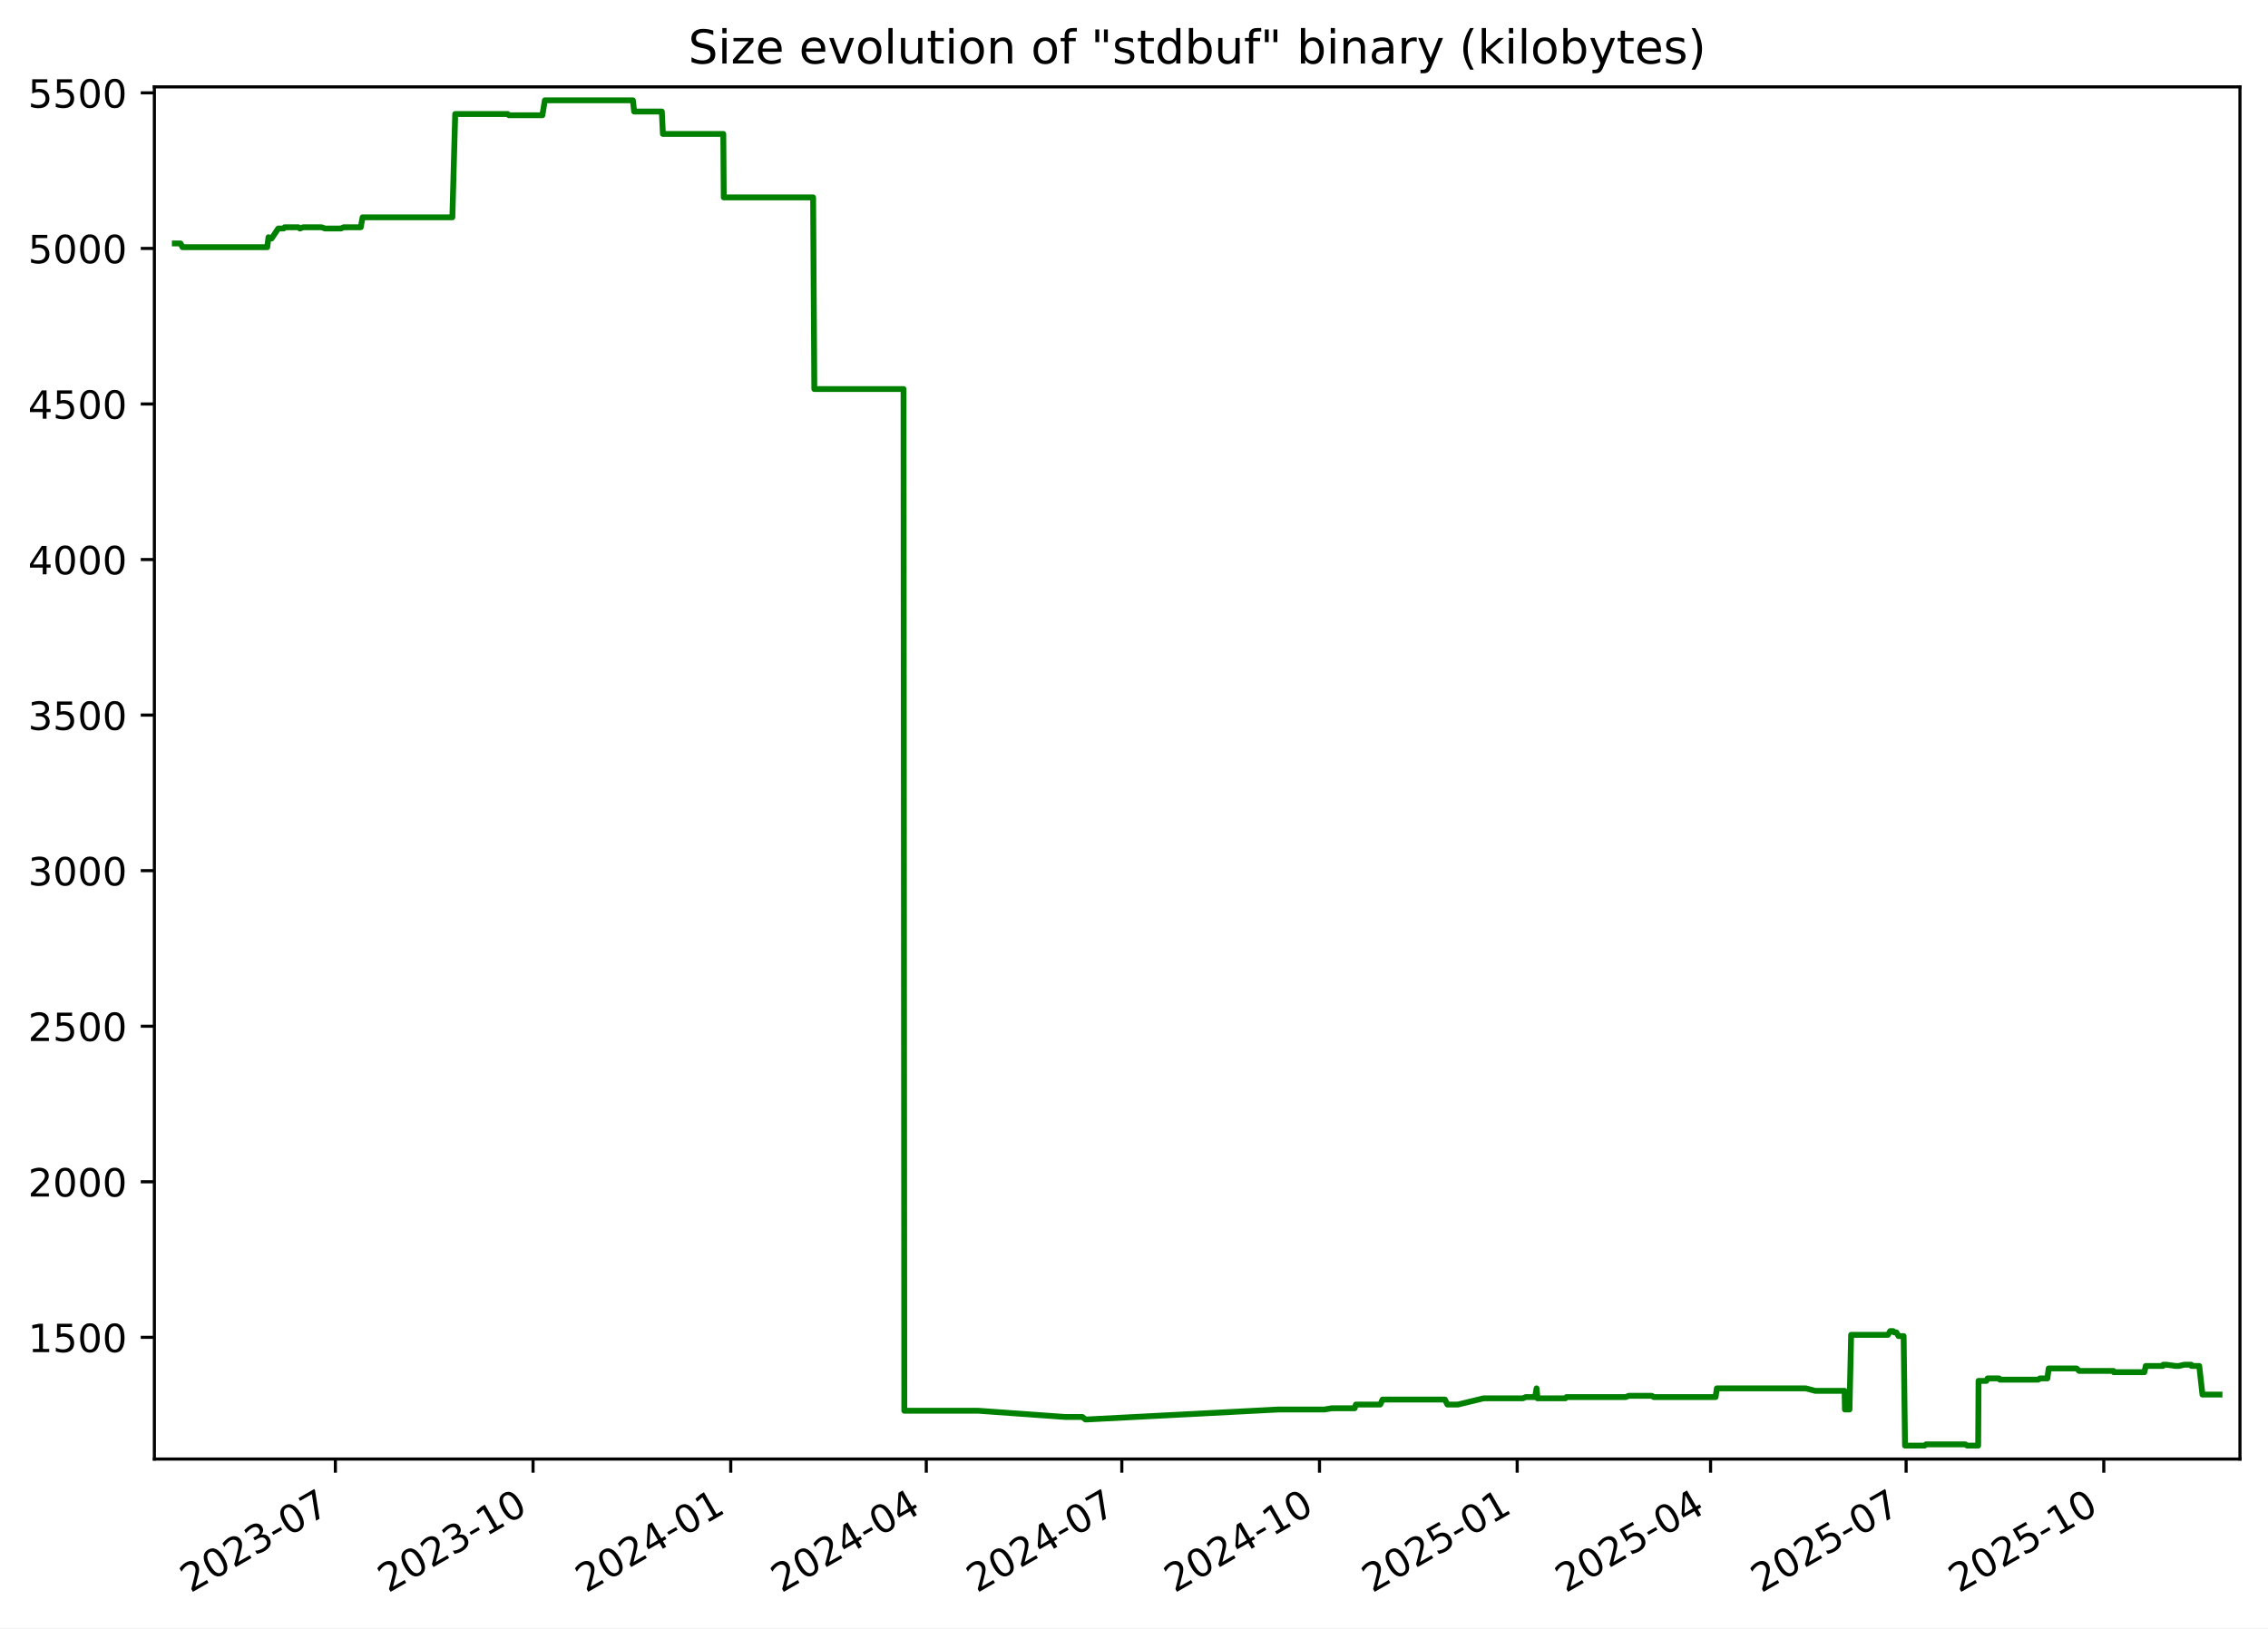
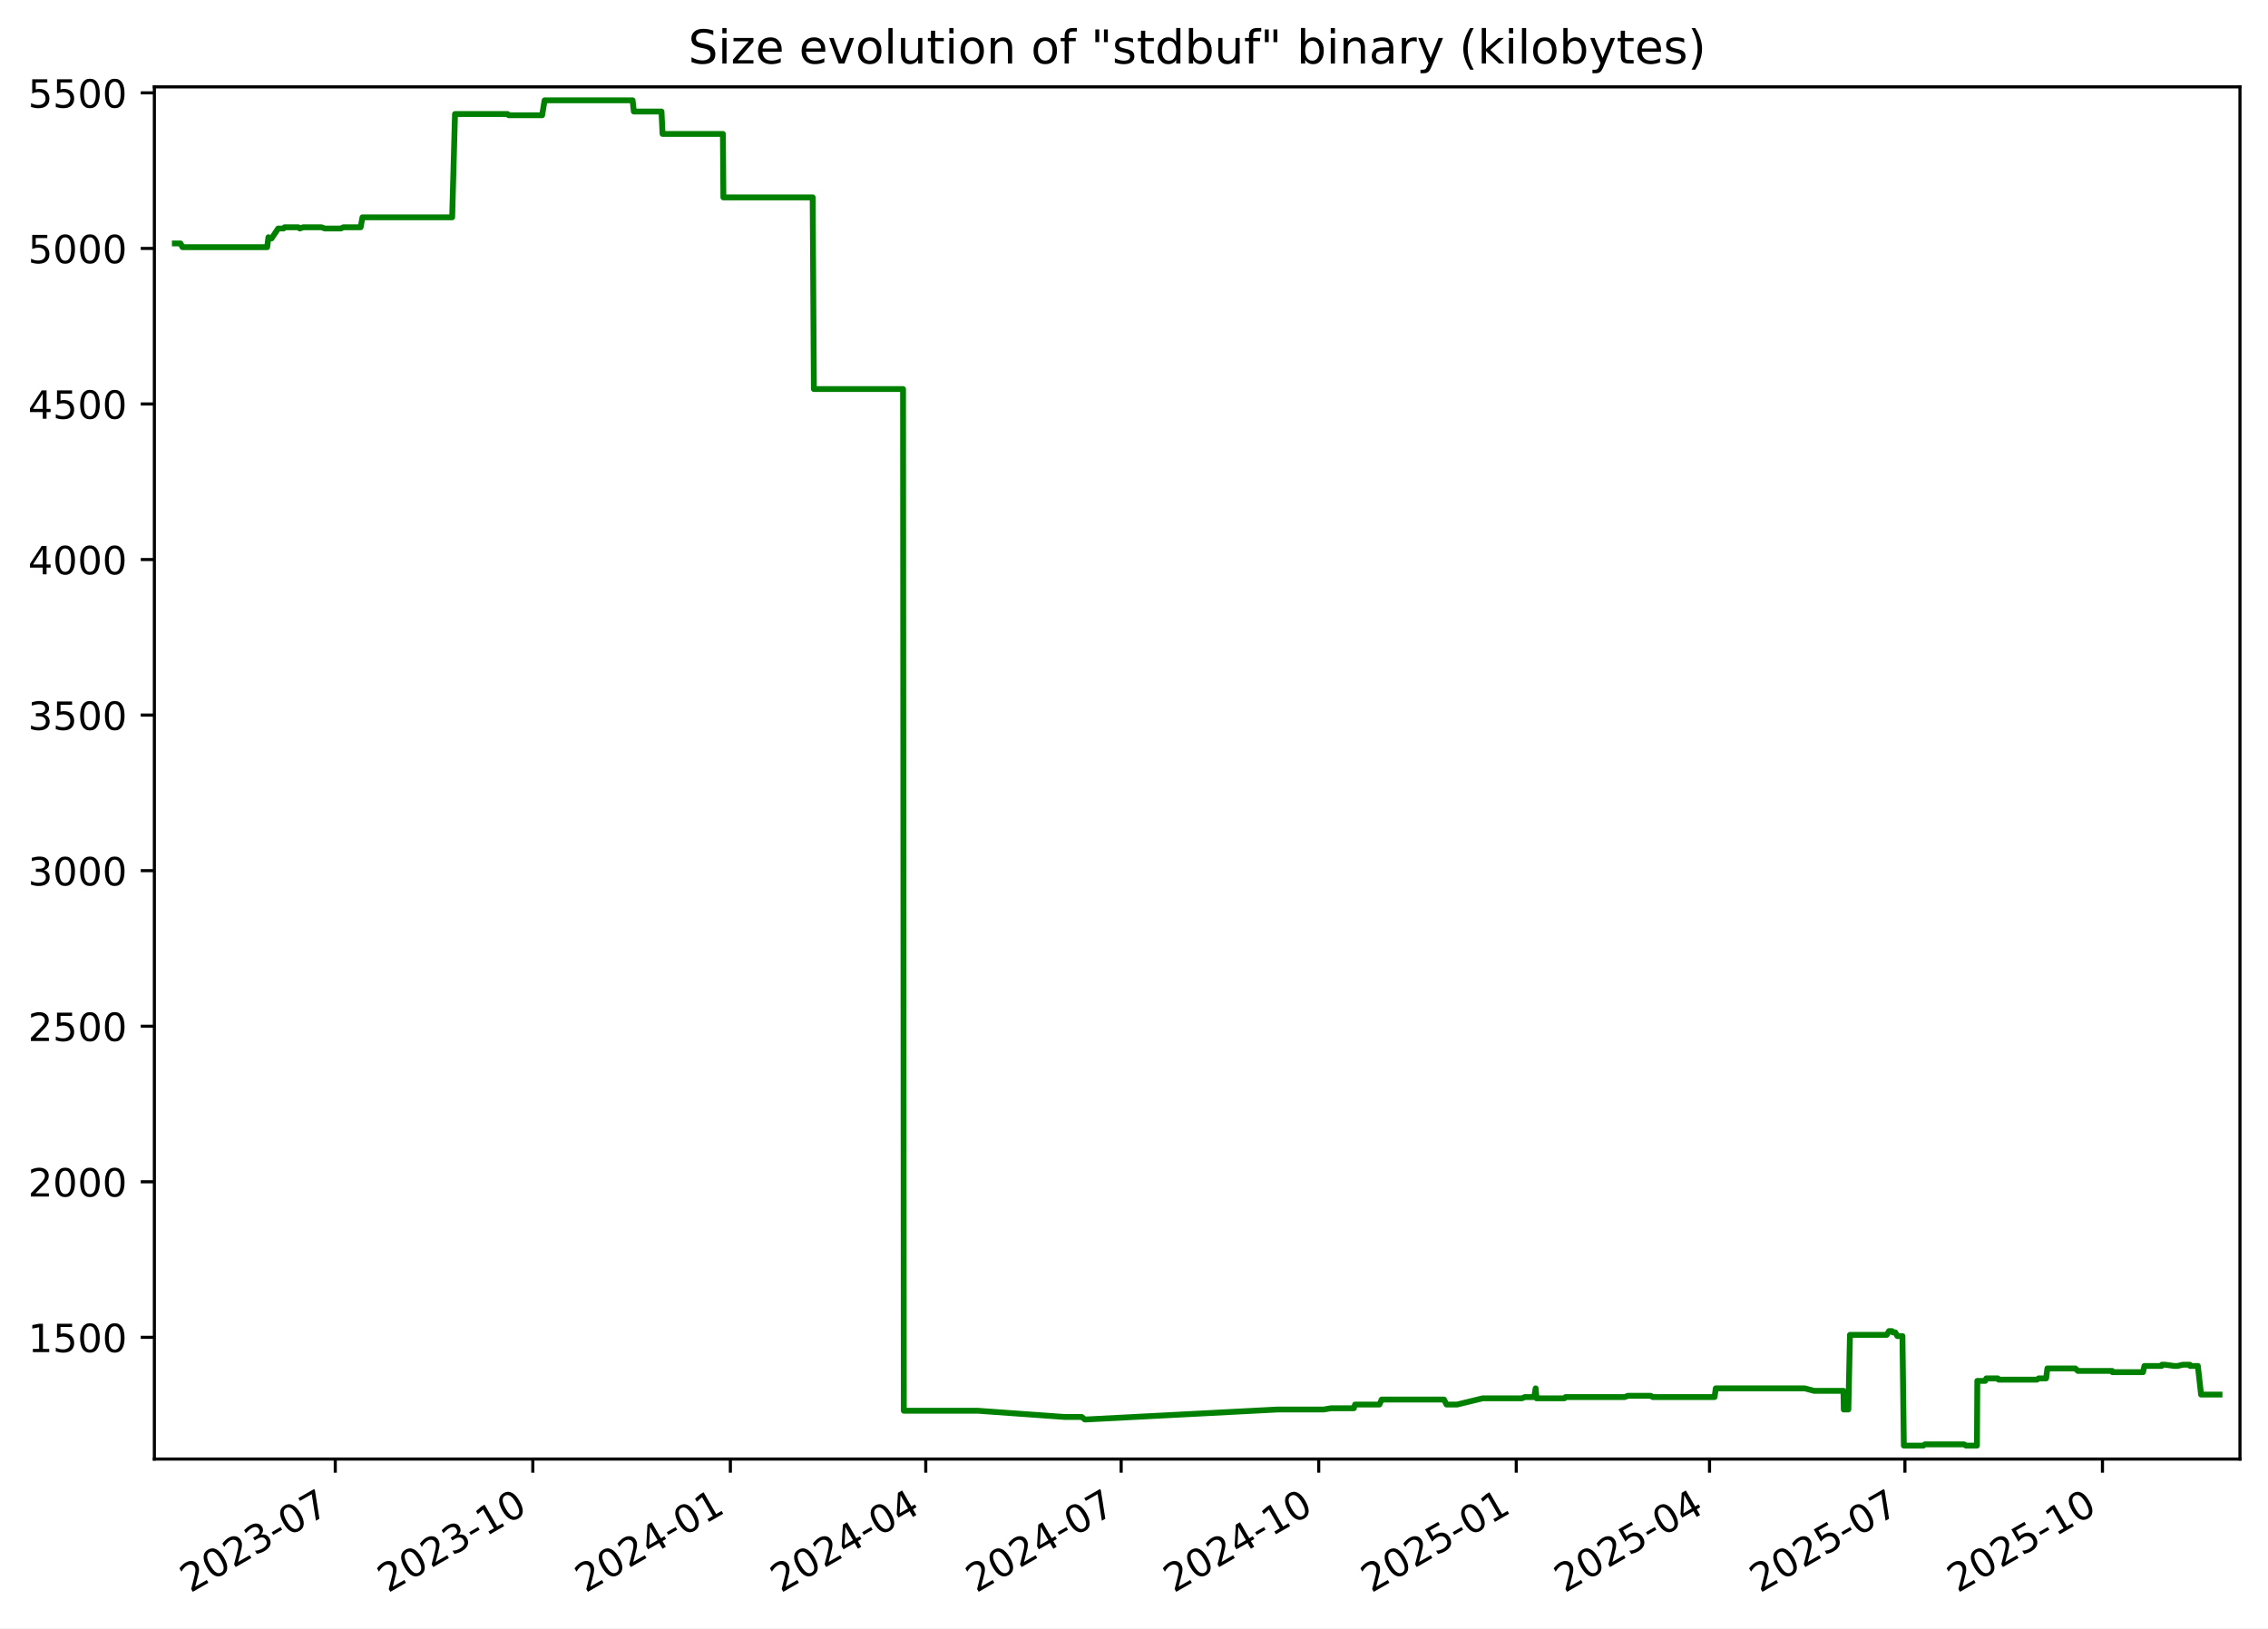
<svg xmlns="http://www.w3.org/2000/svg" xmlns:xlink="http://www.w3.org/1999/xlink" width="582.53pt" height="418.303pt" viewBox="0 0 582.53 418.303" version="1.1">
  <defs>
    <style type="text/css">*{stroke-linejoin: round; stroke-linecap: butt}</style>
  </defs>
  <g id="figure_1">
    <g id="patch_1">
      <path d="M -0 418.303  L 582.53 418.303  L 582.53 0  L -0 0  z " style="fill: #ffffff" />
    </g>
    <g id="axes_1">
      <g id="patch_2">
        <path d="M 39.65 374.83  L 575.33 374.83  L 575.33 22.318  L 39.65 22.318  z " style="fill: #ffffff" />
      </g>
      <g id="matplotlib.axis_1">
        <g id="xtick_1">
          <g id="line2d_1">
            <defs>
-               <path id="mb39259f370" d="M 0 0  L 0 3.5  " style="stroke: #000000; stroke-width: 0.8" />
+               <path id="m69793a3357" d="M 0 0  L 0 3.5  " style="stroke: #000000; stroke-width: 0.8" />
            </defs>
            <g>
-               <use xlink:href="#mb39259f370" x="86.14" y="374.83" style="stroke: #000000; stroke-width: 0.8" />
+               <use xlink:href="#m69793a3357" x="86.112" y="374.83" style="stroke: #000000; stroke-width: 0.8" />
            </g>
          </g>
          <g id="text_1">
-             <g transform="translate(48.91525 409.302) rotate(-30) scale(0.1 -0.1)">
+             <g transform="translate(48.88695 409.302) rotate(-30) scale(0.1 -0.1)">
              <defs>
                <path id="DejaVuSans-32" d="M 1228 531  L 3431 531  L 3431 0  L 469 0  L 469 531  Q 828 903 1448 1529  Q 2069 2156 2228 2338  Q 2531 2678 2651 2914  Q 2772 3150 2772 3378  Q 2772 3750 2511 3984  Q 2250 4219 1831 4219  Q 1534 4219 1204 4116  Q 875 4013 500 3803  L 500 4441  Q 881 4594 1212 4672  Q 1544 4750 1819 4750  Q 2544 4750 2975 4387  Q 3406 4025 3406 3419  Q 3406 3131 3298 2873  Q 3191 2616 2906 2266  Q 2828 2175 2409 1742  Q 1991 1309 1228 531  z " transform="scale(0.015625)" />
                <path id="DejaVuSans-30" d="M 2034 4250  Q 1547 4250 1301 3770  Q 1056 3291 1056 2328  Q 1056 1369 1301 889  Q 1547 409 2034 409  Q 2525 409 2770 889  Q 3016 1369 3016 2328  Q 3016 3291 2770 3770  Q 2525 4250 2034 4250  z M 2034 4750  Q 2819 4750 3233 4129  Q 3647 3509 3647 2328  Q 3647 1150 3233 529  Q 2819 -91 2034 -91  Q 1250 -91 836 529  Q 422 1150 422 2328  Q 422 3509 836 4129  Q 1250 4750 2034 4750  z " transform="scale(0.015625)" />
                <path id="DejaVuSans-33" d="M 2597 2516  Q 3050 2419 3304 2112  Q 3559 1806 3559 1356  Q 3559 666 3084 287  Q 2609 -91 1734 -91  Q 1441 -91 1130 -33  Q 819 25 488 141  L 488 750  Q 750 597 1062 519  Q 1375 441 1716 441  Q 2309 441 2620 675  Q 2931 909 2931 1356  Q 2931 1769 2642 2001  Q 2353 2234 1838 2234  L 1294 2234  L 1294 2753  L 1863 2753  Q 2328 2753 2575 2939  Q 2822 3125 2822 3475  Q 2822 3834 2567 4026  Q 2313 4219 1838 4219  Q 1578 4219 1281 4162  Q 984 4106 628 3988  L 628 4550  Q 988 4650 1302 4700  Q 1616 4750 1894 4750  Q 2613 4750 3031 4423  Q 3450 4097 3450 3541  Q 3450 3153 3228 2886  Q 3006 2619 2597 2516  z " transform="scale(0.015625)" />
                <path id="DejaVuSans-2d" d="M 313 2009  L 1997 2009  L 1997 1497  L 313 1497  L 313 2009  z " transform="scale(0.015625)" />
                <path id="DejaVuSans-37" d="M 525 4666  L 3525 4666  L 3525 4397  L 1831 0  L 1172 0  L 2766 4134  L 525 4134  L 525 4666  z " transform="scale(0.015625)" />
              </defs>
              <use xlink:href="#DejaVuSans-32" />
              <use xlink:href="#DejaVuSans-30" x="63.623" />
              <use xlink:href="#DejaVuSans-32" x="127.246" />
              <use xlink:href="#DejaVuSans-33" x="190.869" />
              <use xlink:href="#DejaVuSans-2d" x="254.492" />
              <use xlink:href="#DejaVuSans-30" x="290.576" />
              <use xlink:href="#DejaVuSans-37" x="354.199" />
            </g>
          </g>
        </g>
        <g id="xtick_2">
          <g id="line2d_2">
            <g>
-               <use xlink:href="#mb39259f370" x="136.915" y="374.83" style="stroke: #000000; stroke-width: 0.8" />
+               <use xlink:href="#m69793a3357" x="136.852" y="374.83" style="stroke: #000000; stroke-width: 0.8" />
            </g>
          </g>
          <g id="text_2">
-             <g transform="translate(99.69007 409.302) rotate(-30) scale(0.1 -0.1)">
+             <g transform="translate(99.62692 409.302) rotate(-30) scale(0.1 -0.1)">
              <defs>
                <path id="DejaVuSans-31" d="M 794 531  L 1825 531  L 1825 4091  L 703 3866  L 703 4441  L 1819 4666  L 2450 4666  L 2450 531  L 3481 531  L 3481 0  L 794 0  L 794 531  z " transform="scale(0.015625)" />
              </defs>
              <use xlink:href="#DejaVuSans-32" />
              <use xlink:href="#DejaVuSans-30" x="63.623" />
              <use xlink:href="#DejaVuSans-32" x="127.246" />
              <use xlink:href="#DejaVuSans-33" x="190.869" />
              <use xlink:href="#DejaVuSans-2d" x="254.492" />
              <use xlink:href="#DejaVuSans-31" x="290.576" />
              <use xlink:href="#DejaVuSans-30" x="354.199" />
            </g>
          </g>
        </g>
        <g id="xtick_3">
          <g id="line2d_3">
            <g>
-               <use xlink:href="#mb39259f370" x="187.69" y="374.83" style="stroke: #000000; stroke-width: 0.8" />
+               <use xlink:href="#m69793a3357" x="187.592" y="374.83" style="stroke: #000000; stroke-width: 0.8" />
            </g>
          </g>
          <g id="text_3">
-             <g transform="translate(150.4649 409.302) rotate(-30) scale(0.1 -0.1)">
+             <g transform="translate(150.3669 409.302) rotate(-30) scale(0.1 -0.1)">
              <defs>
                <path id="DejaVuSans-34" d="M 2419 4116  L 825 1625  L 2419 1625  L 2419 4116  z M 2253 4666  L 3047 4666  L 3047 1625  L 3713 1625  L 3713 1100  L 3047 1100  L 3047 0  L 2419 0  L 2419 1100  L 313 1100  L 313 1709  L 2253 4666  z " transform="scale(0.015625)" />
              </defs>
              <use xlink:href="#DejaVuSans-32" />
              <use xlink:href="#DejaVuSans-30" x="63.623" />
              <use xlink:href="#DejaVuSans-32" x="127.246" />
              <use xlink:href="#DejaVuSans-34" x="190.869" />
              <use xlink:href="#DejaVuSans-2d" x="254.492" />
              <use xlink:href="#DejaVuSans-30" x="290.576" />
              <use xlink:href="#DejaVuSans-31" x="354.199" />
            </g>
          </g>
        </g>
        <g id="xtick_4">
          <g id="line2d_4">
            <g>
-               <use xlink:href="#mb39259f370" x="237.913" y="374.83" style="stroke: #000000; stroke-width: 0.8" />
+               <use xlink:href="#m69793a3357" x="237.78" y="374.83" style="stroke: #000000; stroke-width: 0.8" />
            </g>
          </g>
          <g id="text_4">
-             <g transform="translate(200.6878 409.302) rotate(-30) scale(0.1 -0.1)">
+             <g transform="translate(200.5553 409.302) rotate(-30) scale(0.1 -0.1)">
              <use xlink:href="#DejaVuSans-32" />
              <use xlink:href="#DejaVuSans-30" x="63.623" />
              <use xlink:href="#DejaVuSans-32" x="127.246" />
              <use xlink:href="#DejaVuSans-34" x="190.869" />
              <use xlink:href="#DejaVuSans-2d" x="254.492" />
              <use xlink:href="#DejaVuSans-30" x="290.576" />
              <use xlink:href="#DejaVuSans-34" x="354.199" />
            </g>
          </g>
        </g>
        <g id="xtick_5">
          <g id="line2d_5">
            <g>
-               <use xlink:href="#mb39259f370" x="288.136" y="374.83" style="stroke: #000000; stroke-width: 0.8" />
+               <use xlink:href="#m69793a3357" x="287.969" y="374.83" style="stroke: #000000; stroke-width: 0.8" />
            </g>
          </g>
          <g id="text_5">
-             <g transform="translate(250.9107 409.302) rotate(-30) scale(0.1 -0.1)">
+             <g transform="translate(250.7438 409.302) rotate(-30) scale(0.1 -0.1)">
              <use xlink:href="#DejaVuSans-32" />
              <use xlink:href="#DejaVuSans-30" x="63.623" />
              <use xlink:href="#DejaVuSans-32" x="127.246" />
              <use xlink:href="#DejaVuSans-34" x="190.869" />
              <use xlink:href="#DejaVuSans-2d" x="254.492" />
              <use xlink:href="#DejaVuSans-30" x="290.576" />
              <use xlink:href="#DejaVuSans-37" x="354.199" />
            </g>
          </g>
        </g>
        <g id="xtick_6">
          <g id="line2d_6">
            <g>
-               <use xlink:href="#mb39259f370" x="338.91" y="374.83" style="stroke: #000000; stroke-width: 0.8" />
+               <use xlink:href="#m69793a3357" x="338.709" y="374.83" style="stroke: #000000; stroke-width: 0.8" />
            </g>
          </g>
          <g id="text_6">
-             <g transform="translate(301.6856 409.302) rotate(-30) scale(0.1 -0.1)">
+             <g transform="translate(301.4838 409.302) rotate(-30) scale(0.1 -0.1)">
              <use xlink:href="#DejaVuSans-32" />
              <use xlink:href="#DejaVuSans-30" x="63.623" />
              <use xlink:href="#DejaVuSans-32" x="127.246" />
              <use xlink:href="#DejaVuSans-34" x="190.869" />
              <use xlink:href="#DejaVuSans-2d" x="254.492" />
              <use xlink:href="#DejaVuSans-31" x="290.576" />
              <use xlink:href="#DejaVuSans-30" x="354.199" />
            </g>
          </g>
        </g>
        <g id="xtick_7">
          <g id="line2d_7">
            <g>
-               <use xlink:href="#mb39259f370" x="389.685" y="374.83" style="stroke: #000000; stroke-width: 0.8" />
+               <use xlink:href="#m69793a3357" x="389.449" y="374.83" style="stroke: #000000; stroke-width: 0.8" />
            </g>
          </g>
          <g id="text_7">
-             <g transform="translate(352.4604 409.302) rotate(-30) scale(0.1 -0.1)">
+             <g transform="translate(352.2237 409.302) rotate(-30) scale(0.1 -0.1)">
              <defs>
                <path id="DejaVuSans-35" d="M 691 4666  L 3169 4666  L 3169 4134  L 1269 4134  L 1269 2991  Q 1406 3038 1543 3061  Q 1681 3084 1819 3084  Q 2600 3084 3056 2656  Q 3513 2228 3513 1497  Q 3513 744 3044 326  Q 2575 -91 1722 -91  Q 1428 -91 1123 -41  Q 819 9 494 109  L 494 744  Q 775 591 1075 516  Q 1375 441 1709 441  Q 2250 441 2565 725  Q 2881 1009 2881 1497  Q 2881 1984 2565 2268  Q 2250 2553 1709 2553  Q 1456 2553 1204 2497  Q 953 2441 691 2322  L 691 4666  z " transform="scale(0.015625)" />
              </defs>
              <use xlink:href="#DejaVuSans-32" />
              <use xlink:href="#DejaVuSans-30" x="63.623" />
              <use xlink:href="#DejaVuSans-32" x="127.246" />
              <use xlink:href="#DejaVuSans-35" x="190.869" />
              <use xlink:href="#DejaVuSans-2d" x="254.492" />
              <use xlink:href="#DejaVuSans-30" x="290.576" />
              <use xlink:href="#DejaVuSans-31" x="354.199" />
            </g>
          </g>
        </g>
        <g id="xtick_8">
          <g id="line2d_8">
            <g>
-               <use xlink:href="#mb39259f370" x="439.356" y="374.83" style="stroke: #000000; stroke-width: 0.8" />
+               <use xlink:href="#m69793a3357" x="439.086" y="374.83" style="stroke: #000000; stroke-width: 0.8" />
            </g>
          </g>
          <g id="text_8">
-             <g transform="translate(402.1314 409.302) rotate(-30) scale(0.1 -0.1)">
+             <g transform="translate(401.8607 409.302) rotate(-30) scale(0.1 -0.1)">
              <use xlink:href="#DejaVuSans-32" />
              <use xlink:href="#DejaVuSans-30" x="63.623" />
              <use xlink:href="#DejaVuSans-32" x="127.246" />
              <use xlink:href="#DejaVuSans-35" x="190.869" />
              <use xlink:href="#DejaVuSans-2d" x="254.492" />
              <use xlink:href="#DejaVuSans-30" x="290.576" />
              <use xlink:href="#DejaVuSans-34" x="354.199" />
            </g>
          </g>
        </g>
        <g id="xtick_9">
          <g id="line2d_9">
            <g>
-               <use xlink:href="#mb39259f370" x="489.579" y="374.83" style="stroke: #000000; stroke-width: 0.8" />
+               <use xlink:href="#m69793a3357" x="489.274" y="374.83" style="stroke: #000000; stroke-width: 0.8" />
            </g>
          </g>
          <g id="text_9">
-             <g transform="translate(452.3543 409.302) rotate(-30) scale(0.1 -0.1)">
+             <g transform="translate(452.0491 409.302) rotate(-30) scale(0.1 -0.1)">
              <use xlink:href="#DejaVuSans-32" />
              <use xlink:href="#DejaVuSans-30" x="63.623" />
              <use xlink:href="#DejaVuSans-32" x="127.246" />
              <use xlink:href="#DejaVuSans-35" x="190.869" />
              <use xlink:href="#DejaVuSans-2d" x="254.492" />
              <use xlink:href="#DejaVuSans-30" x="290.576" />
              <use xlink:href="#DejaVuSans-37" x="354.199" />
            </g>
          </g>
        </g>
        <g id="xtick_10">
          <g id="line2d_10">
            <g>
-               <use xlink:href="#mb39259f370" x="540.354" y="374.83" style="stroke: #000000; stroke-width: 0.8" />
+               <use xlink:href="#m69793a3357" x="540.014" y="374.83" style="stroke: #000000; stroke-width: 0.8" />
            </g>
          </g>
          <g id="text_10">
-             <g transform="translate(503.1292 409.302) rotate(-30) scale(0.1 -0.1)">
+             <g transform="translate(502.7891 409.302) rotate(-30) scale(0.1 -0.1)">
              <use xlink:href="#DejaVuSans-32" />
              <use xlink:href="#DejaVuSans-30" x="63.623" />
              <use xlink:href="#DejaVuSans-32" x="127.246" />
              <use xlink:href="#DejaVuSans-35" x="190.869" />
              <use xlink:href="#DejaVuSans-2d" x="254.492" />
              <use xlink:href="#DejaVuSans-31" x="290.576" />
              <use xlink:href="#DejaVuSans-30" x="354.199" />
            </g>
          </g>
        </g>
      </g>
      <g id="matplotlib.axis_2">
        <g id="ytick_1">
          <g id="line2d_11">
            <defs>
-               <path id="m9c06042bae" d="M 0 0  L -3.5 0  " style="stroke: #000000; stroke-width: 0.8" />
+               <path id="m6bb65b3577" d="M 0 0  L -3.5 0  " style="stroke: #000000; stroke-width: 0.8" />
            </defs>
            <g>
-               <use xlink:href="#m9c06042bae" x="39.65" y="343.56" style="stroke: #000000; stroke-width: 0.8" />
+               <use xlink:href="#m6bb65b3577" x="39.65" y="343.56" style="stroke: #000000; stroke-width: 0.8" />
            </g>
          </g>
          <g id="text_11">
            <g transform="translate(7.2 347.3591) scale(0.1 -0.1)">
              <use xlink:href="#DejaVuSans-31" />
              <use xlink:href="#DejaVuSans-35" x="63.623" />
              <use xlink:href="#DejaVuSans-30" x="127.246" />
              <use xlink:href="#DejaVuSans-30" x="190.869" />
            </g>
          </g>
        </g>
        <g id="ytick_2">
          <g id="line2d_12">
            <g>
-               <use xlink:href="#m9c06042bae" x="39.65" y="303.597" style="stroke: #000000; stroke-width: 0.8" />
+               <use xlink:href="#m6bb65b3577" x="39.65" y="303.597" style="stroke: #000000; stroke-width: 0.8" />
            </g>
          </g>
          <g id="text_12">
            <g transform="translate(7.2 307.3961) scale(0.1 -0.1)">
              <use xlink:href="#DejaVuSans-32" />
              <use xlink:href="#DejaVuSans-30" x="63.623" />
              <use xlink:href="#DejaVuSans-30" x="127.246" />
              <use xlink:href="#DejaVuSans-30" x="190.869" />
            </g>
          </g>
        </g>
        <g id="ytick_3">
          <g id="line2d_13">
            <g>
-               <use xlink:href="#m9c06042bae" x="39.65" y="263.634" style="stroke: #000000; stroke-width: 0.8" />
+               <use xlink:href="#m6bb65b3577" x="39.65" y="263.634" style="stroke: #000000; stroke-width: 0.8" />
            </g>
          </g>
          <g id="text_13">
            <g transform="translate(7.2 267.4331) scale(0.1 -0.1)">
              <use xlink:href="#DejaVuSans-32" />
              <use xlink:href="#DejaVuSans-35" x="63.623" />
              <use xlink:href="#DejaVuSans-30" x="127.246" />
              <use xlink:href="#DejaVuSans-30" x="190.869" />
            </g>
          </g>
        </g>
        <g id="ytick_4">
          <g id="line2d_14">
            <g>
-               <use xlink:href="#m9c06042bae" x="39.65" y="223.671" style="stroke: #000000; stroke-width: 0.8" />
+               <use xlink:href="#m6bb65b3577" x="39.65" y="223.671" style="stroke: #000000; stroke-width: 0.8" />
            </g>
          </g>
          <g id="text_14">
            <g transform="translate(7.2 227.4701) scale(0.1 -0.1)">
              <use xlink:href="#DejaVuSans-33" />
              <use xlink:href="#DejaVuSans-30" x="63.623" />
              <use xlink:href="#DejaVuSans-30" x="127.246" />
              <use xlink:href="#DejaVuSans-30" x="190.869" />
            </g>
          </g>
        </g>
        <g id="ytick_5">
          <g id="line2d_15">
            <g>
-               <use xlink:href="#m9c06042bae" x="39.65" y="183.708" style="stroke: #000000; stroke-width: 0.8" />
+               <use xlink:href="#m6bb65b3577" x="39.65" y="183.708" style="stroke: #000000; stroke-width: 0.8" />
            </g>
          </g>
          <g id="text_15">
            <g transform="translate(7.2 187.5071) scale(0.1 -0.1)">
              <use xlink:href="#DejaVuSans-33" />
              <use xlink:href="#DejaVuSans-35" x="63.623" />
              <use xlink:href="#DejaVuSans-30" x="127.246" />
              <use xlink:href="#DejaVuSans-30" x="190.869" />
            </g>
          </g>
        </g>
        <g id="ytick_6">
          <g id="line2d_16">
            <g>
-               <use xlink:href="#m9c06042bae" x="39.65" y="143.745" style="stroke: #000000; stroke-width: 0.8" />
+               <use xlink:href="#m6bb65b3577" x="39.65" y="143.745" style="stroke: #000000; stroke-width: 0.8" />
            </g>
          </g>
          <g id="text_16">
            <g transform="translate(7.2 147.5441) scale(0.1 -0.1)">
              <use xlink:href="#DejaVuSans-34" />
              <use xlink:href="#DejaVuSans-30" x="63.623" />
              <use xlink:href="#DejaVuSans-30" x="127.246" />
              <use xlink:href="#DejaVuSans-30" x="190.869" />
            </g>
          </g>
        </g>
        <g id="ytick_7">
          <g id="line2d_17">
            <g>
-               <use xlink:href="#m9c06042bae" x="39.65" y="103.782" style="stroke: #000000; stroke-width: 0.8" />
+               <use xlink:href="#m6bb65b3577" x="39.65" y="103.782" style="stroke: #000000; stroke-width: 0.8" />
            </g>
          </g>
          <g id="text_17">
            <g transform="translate(7.2 107.5811) scale(0.1 -0.1)">
              <use xlink:href="#DejaVuSans-34" />
              <use xlink:href="#DejaVuSans-35" x="63.623" />
              <use xlink:href="#DejaVuSans-30" x="127.246" />
              <use xlink:href="#DejaVuSans-30" x="190.869" />
            </g>
          </g>
        </g>
        <g id="ytick_8">
          <g id="line2d_18">
            <g>
-               <use xlink:href="#m9c06042bae" x="39.65" y="63.819" style="stroke: #000000; stroke-width: 0.8" />
+               <use xlink:href="#m6bb65b3577" x="39.65" y="63.819" style="stroke: #000000; stroke-width: 0.8" />
            </g>
          </g>
          <g id="text_18">
            <g transform="translate(7.2 67.61812) scale(0.1 -0.1)">
              <use xlink:href="#DejaVuSans-35" />
              <use xlink:href="#DejaVuSans-30" x="63.623" />
              <use xlink:href="#DejaVuSans-30" x="127.246" />
              <use xlink:href="#DejaVuSans-30" x="190.869" />
            </g>
          </g>
        </g>
        <g id="ytick_9">
          <g id="line2d_19">
            <g>
-               <use xlink:href="#m9c06042bae" x="39.65" y="23.856" style="stroke: #000000; stroke-width: 0.8" />
+               <use xlink:href="#m6bb65b3577" x="39.65" y="23.856" style="stroke: #000000; stroke-width: 0.8" />
            </g>
          </g>
          <g id="text_19">
            <g transform="translate(7.2 27.65512) scale(0.1 -0.1)">
              <use xlink:href="#DejaVuSans-35" />
              <use xlink:href="#DejaVuSans-35" x="63.623" />
              <use xlink:href="#DejaVuSans-30" x="127.246" />
              <use xlink:href="#DejaVuSans-30" x="190.869" />
            </g>
          </g>
        </g>
      </g>
      <g id="line2d_20">
-         <path d="M 44.902 62.54  L 46.363 62.54  L 46.874 63.499  L 68.641 63.499  L 68.964 60.942  L 69.557 61.261  L 69.753 61.261  L 71.473 58.704  L 72.85 58.704  L 73.108 58.384  L 76.638 58.384  L 77.036 58.704  L 77.885 58.384  L 82.576 58.384  L 83.492 58.704  L 87.587 58.704  L 88.227 58.384  L 92.658 58.384  L 93.138 55.826  L 116.19 55.826  L 116.917 29.291  L 130.41 29.291  L 130.721 29.611  L 139.305 29.611  L 139.945 25.774  L 162.561 25.774  L 162.877 28.651  L 169.987 28.651  L 170.265 34.406  L 185.775 34.406  L 185.894 50.711  L 208.847 50.711  L 209.157 99.945  L 232.073 99.945  L 232.269 362.422  L 251.313 362.422  L 273.682 364.021  L 278.011 364.021  L 278.789 364.66  L 279.125 364.66  L 328.327 362.103  L 340.182 362.103  L 342.057 361.783  L 347.937 361.783  L 348.259 360.824  L 354.506 360.824  L 355.103 359.545  L 371.115 359.545  L 371.763 360.824  L 374.48 360.824  L 381.074 359.225  L 391.152 359.225  L 391.877 358.906  L 394.297 358.906  L 394.665 356.668  L 394.896 359.225  L 402.058 359.225  L 402.354 358.906  L 417.572 358.906  L 418.337 358.586  L 424.255 358.586  L 424.774 358.906  L 440.647 358.906  L 440.972 356.668  L 463.818 356.668  L 466.23 357.307  L 473.78 357.307  L 473.866 362.103  L 475.037 362.103  L 475.456 342.92  L 484.91 342.92  L 485.494 341.961  L 486.253 341.961  L 486.466 342.281  L 487.08 342.281  L 487.644 343.24  L 488.943 343.24  L 489.301 371.374  L 494.332 371.374  L 494.711 371.054  L 504.764 371.054  L 505.285 371.374  L 508.088 371.374  L 508.187 354.75  L 510.208 354.75  L 510.499 354.11  L 513.46 354.11  L 513.649 354.43  L 523.523 354.43  L 523.941 354.11  L 525.868 354.11  L 526.196 351.552  L 533.358 351.552  L 534.043 352.192  L 542.84 352.192  L 542.925 352.512  L 550.775 352.512  L 551.133 350.913  L 555.545 350.913  L 555.628 350.593  L 556.447 350.593  L 558.8 350.913  L 559.651 350.913  L 561.049 350.593  L 562.812 350.593  L 562.898 350.913  L 564.871 350.913  L 565.697 358.266  L 570.078 358.266  L 570.078 358.266  " clip-path="url(#pde565fc084)" style="fill: none; stroke: #008000; stroke-width: 1.5; stroke-linecap: square" />
+         <path d="M 44.902 62.54  L 46.362 62.54  L 46.872 63.499  L 68.625 63.499  L 68.947 60.942  L 69.54 61.261  L 69.736 61.261  L 71.455 58.704  L 72.831 58.704  L 73.089 58.384  L 76.616 58.384  L 77.013 58.704  L 77.863 58.384  L 82.551 58.384  L 83.466 58.704  L 87.557 58.704  L 88.197 58.384  L 92.625 58.384  L 93.105 55.826  L 116.141 55.826  L 116.867 29.291  L 130.352 29.291  L 130.662 29.611  L 139.24 29.611  L 139.88 25.774  L 162.48 25.774  L 162.796 28.651  L 169.901 28.651  L 170.179 34.406  L 185.678 34.406  L 185.797 50.711  L 208.734 50.711  L 209.044 99.945  L 231.945 99.945  L 232.141 362.422  L 251.172 362.422  L 273.525 364.021  L 277.851 364.021  L 278.628 364.66  L 278.964 364.66  L 328.133 362.103  L 339.98 362.103  L 341.853 361.783  L 347.729 361.783  L 348.051 360.824  L 354.294 360.824  L 354.89 359.545  L 370.891 359.545  L 371.538 360.824  L 374.254 360.824  L 380.844 359.225  L 390.914 359.225  L 391.639 358.906  L 394.057 358.906  L 394.425 356.668  L 394.656 359.225  L 401.813 359.225  L 402.109 358.906  L 417.316 358.906  L 418.081 358.586  L 423.994 358.586  L 424.514 358.906  L 440.375 358.906  L 440.7 356.668  L 463.531 356.668  L 465.94 357.307  L 473.485 357.307  L 473.571 362.103  L 474.742 362.103  L 475.16 342.92  L 484.608 342.92  L 485.191 341.961  L 485.95 341.961  L 486.163 342.281  L 486.777 342.281  L 487.34 343.24  L 488.638 343.24  L 488.996 371.374  L 494.024 371.374  L 494.403 371.054  L 504.449 371.054  L 504.969 371.374  L 507.771 371.374  L 507.869 354.75  L 509.888 354.75  L 510.179 354.11  L 513.138 354.11  L 513.327 354.43  L 523.194 354.43  L 523.612 354.11  L 525.538 354.11  L 525.866 351.552  L 533.023 351.552  L 533.707 352.192  L 542.498 352.192  L 542.583 352.512  L 550.428 352.512  L 550.786 350.913  L 555.194 350.913  L 555.278 350.593  L 556.096 350.593  L 558.447 350.913  L 559.298 350.913  L 560.695 350.593  L 562.457 350.593  L 562.542 350.913  L 564.514 350.913  L 565.34 358.266  L 570.078 358.266  L 570.078 358.266  " clip-path="url(#p49b8d46b68)" style="fill: none; stroke: #008000; stroke-width: 1.5; stroke-linecap: square" />
      </g>
      <g id="patch_3">
        <path d="M 39.65 374.83  L 39.65 22.318  " style="fill: none; stroke: #000000; stroke-width: 0.8; stroke-linejoin: miter; stroke-linecap: square" />
      </g>
      <g id="patch_4">
        <path d="M 575.33 374.83  L 575.33 22.318  " style="fill: none; stroke: #000000; stroke-width: 0.8; stroke-linejoin: miter; stroke-linecap: square" />
      </g>
      <g id="patch_5">
        <path d="M 39.65 374.83  L 575.33 374.83  " style="fill: none; stroke: #000000; stroke-width: 0.8; stroke-linejoin: miter; stroke-linecap: square" />
      </g>
      <g id="patch_6">
        <path d="M 39.65 22.318  L 575.33 22.318  " style="fill: none; stroke: #000000; stroke-width: 0.8; stroke-linejoin: miter; stroke-linecap: square" />
      </g>
      <g id="text_20">
        <g transform="translate(176.7837 16.31812) scale(0.12 -0.12)">
          <defs>
            <path id="DejaVuSans-53" d="M 3425 4513  L 3425 3897  Q 3066 4069 2747 4153  Q 2428 4238 2131 4238  Q 1616 4238 1336 4038  Q 1056 3838 1056 3469  Q 1056 3159 1242 3001  Q 1428 2844 1947 2747  L 2328 2669  Q 3034 2534 3370 2195  Q 3706 1856 3706 1288  Q 3706 609 3251 259  Q 2797 -91 1919 -91  Q 1588 -91 1214 -16  Q 841 59 441 206  L 441 856  Q 825 641 1194 531  Q 1563 422 1919 422  Q 2459 422 2753 634  Q 3047 847 3047 1241  Q 3047 1584 2836 1778  Q 2625 1972 2144 2069  L 1759 2144  Q 1053 2284 737 2584  Q 422 2884 422 3419  Q 422 4038 858 4394  Q 1294 4750 2059 4750  Q 2388 4750 2728 4690  Q 3069 4631 3425 4513  z " transform="scale(0.015625)" />
            <path id="DejaVuSans-69" d="M 603 3500  L 1178 3500  L 1178 0  L 603 0  L 603 3500  z M 603 4863  L 1178 4863  L 1178 4134  L 603 4134  L 603 4863  z " transform="scale(0.015625)" />
            <path id="DejaVuSans-7a" d="M 353 3500  L 3084 3500  L 3084 2975  L 922 459  L 3084 459  L 3084 0  L 275 0  L 275 525  L 2438 3041  L 353 3041  L 353 3500  z " transform="scale(0.015625)" />
            <path id="DejaVuSans-65" d="M 3597 1894  L 3597 1613  L 953 1613  Q 991 1019 1311 708  Q 1631 397 2203 397  Q 2534 397 2845 478  Q 3156 559 3463 722  L 3463 178  Q 3153 47 2828 -22  Q 2503 -91 2169 -91  Q 1331 -91 842 396  Q 353 884 353 1716  Q 353 2575 817 3079  Q 1281 3584 2069 3584  Q 2775 3584 3186 3129  Q 3597 2675 3597 1894  z M 3022 2063  Q 3016 2534 2758 2815  Q 2500 3097 2075 3097  Q 1594 3097 1305 2825  Q 1016 2553 972 2059  L 3022 2063  z " transform="scale(0.015625)" />
            <path id="DejaVuSans-20" transform="scale(0.015625)" />
            <path id="DejaVuSans-76" d="M 191 3500  L 800 3500  L 1894 563  L 2988 3500  L 3597 3500  L 2284 0  L 1503 0  L 191 3500  z " transform="scale(0.015625)" />
            <path id="DejaVuSans-6f" d="M 1959 3097  Q 1497 3097 1228 2736  Q 959 2375 959 1747  Q 959 1119 1226 758  Q 1494 397 1959 397  Q 2419 397 2687 759  Q 2956 1122 2956 1747  Q 2956 2369 2687 2733  Q 2419 3097 1959 3097  z M 1959 3584  Q 2709 3584 3137 3096  Q 3566 2609 3566 1747  Q 3566 888 3137 398  Q 2709 -91 1959 -91  Q 1206 -91 779 398  Q 353 888 353 1747  Q 353 2609 779 3096  Q 1206 3584 1959 3584  z " transform="scale(0.015625)" />
            <path id="DejaVuSans-6c" d="M 603 4863  L 1178 4863  L 1178 0  L 603 0  L 603 4863  z " transform="scale(0.015625)" />
            <path id="DejaVuSans-75" d="M 544 1381  L 544 3500  L 1119 3500  L 1119 1403  Q 1119 906 1312 657  Q 1506 409 1894 409  Q 2359 409 2629 706  Q 2900 1003 2900 1516  L 2900 3500  L 3475 3500  L 3475 0  L 2900 0  L 2900 538  Q 2691 219 2414 64  Q 2138 -91 1772 -91  Q 1169 -91 856 284  Q 544 659 544 1381  z M 1991 3584  L 1991 3584  z " transform="scale(0.015625)" />
            <path id="DejaVuSans-74" d="M 1172 4494  L 1172 3500  L 2356 3500  L 2356 3053  L 1172 3053  L 1172 1153  Q 1172 725 1289 603  Q 1406 481 1766 481  L 2356 481  L 2356 0  L 1766 0  Q 1100 0 847 248  Q 594 497 594 1153  L 594 3053  L 172 3053  L 172 3500  L 594 3500  L 594 4494  L 1172 4494  z " transform="scale(0.015625)" />
            <path id="DejaVuSans-6e" d="M 3513 2113  L 3513 0  L 2938 0  L 2938 2094  Q 2938 2591 2744 2837  Q 2550 3084 2163 3084  Q 1697 3084 1428 2787  Q 1159 2491 1159 1978  L 1159 0  L 581 0  L 581 3500  L 1159 3500  L 1159 2956  Q 1366 3272 1645 3428  Q 1925 3584 2291 3584  Q 2894 3584 3203 3211  Q 3513 2838 3513 2113  z " transform="scale(0.015625)" />
            <path id="DejaVuSans-66" d="M 2375 4863  L 2375 4384  L 1825 4384  Q 1516 4384 1395 4259  Q 1275 4134 1275 3809  L 1275 3500  L 2222 3500  L 2222 3053  L 1275 3053  L 1275 0  L 697 0  L 697 3053  L 147 3053  L 147 3500  L 697 3500  L 697 3744  Q 697 4328 969 4595  Q 1241 4863 1831 4863  L 2375 4863  z " transform="scale(0.015625)" />
            <path id="DejaVuSans-22" d="M 1147 4666  L 1147 2931  L 616 2931  L 616 4666  L 1147 4666  z M 2328 4666  L 2328 2931  L 1797 2931  L 1797 4666  L 2328 4666  z " transform="scale(0.015625)" />
            <path id="DejaVuSans-73" d="M 2834 3397  L 2834 2853  Q 2591 2978 2328 3040  Q 2066 3103 1784 3103  Q 1356 3103 1142 2972  Q 928 2841 928 2578  Q 928 2378 1081 2264  Q 1234 2150 1697 2047  L 1894 2003  Q 2506 1872 2764 1633  Q 3022 1394 3022 966  Q 3022 478 2636 193  Q 2250 -91 1575 -91  Q 1294 -91 989 -36  Q 684 19 347 128  L 347 722  Q 666 556 975 473  Q 1284 391 1588 391  Q 1994 391 2212 530  Q 2431 669 2431 922  Q 2431 1156 2273 1281  Q 2116 1406 1581 1522  L 1381 1569  Q 847 1681 609 1914  Q 372 2147 372 2553  Q 372 3047 722 3315  Q 1072 3584 1716 3584  Q 2034 3584 2315 3537  Q 2597 3491 2834 3397  z " transform="scale(0.015625)" />
            <path id="DejaVuSans-64" d="M 2906 2969  L 2906 4863  L 3481 4863  L 3481 0  L 2906 0  L 2906 525  Q 2725 213 2448 61  Q 2172 -91 1784 -91  Q 1150 -91 751 415  Q 353 922 353 1747  Q 353 2572 751 3078  Q 1150 3584 1784 3584  Q 2172 3584 2448 3432  Q 2725 3281 2906 2969  z M 947 1747  Q 947 1113 1208 752  Q 1469 391 1925 391  Q 2381 391 2643 752  Q 2906 1113 2906 1747  Q 2906 2381 2643 2742  Q 2381 3103 1925 3103  Q 1469 3103 1208 2742  Q 947 2381 947 1747  z " transform="scale(0.015625)" />
            <path id="DejaVuSans-62" d="M 3116 1747  Q 3116 2381 2855 2742  Q 2594 3103 2138 3103  Q 1681 3103 1420 2742  Q 1159 2381 1159 1747  Q 1159 1113 1420 752  Q 1681 391 2138 391  Q 2594 391 2855 752  Q 3116 1113 3116 1747  z M 1159 2969  Q 1341 3281 1617 3432  Q 1894 3584 2278 3584  Q 2916 3584 3314 3078  Q 3713 2572 3713 1747  Q 3713 922 3314 415  Q 2916 -91 2278 -91  Q 1894 -91 1617 61  Q 1341 213 1159 525  L 1159 0  L 581 0  L 581 4863  L 1159 4863  L 1159 2969  z " transform="scale(0.015625)" />
            <path id="DejaVuSans-61" d="M 2194 1759  Q 1497 1759 1228 1600  Q 959 1441 959 1056  Q 959 750 1161 570  Q 1363 391 1709 391  Q 2188 391 2477 730  Q 2766 1069 2766 1631  L 2766 1759  L 2194 1759  z M 3341 1997  L 3341 0  L 2766 0  L 2766 531  Q 2569 213 2275 61  Q 1981 -91 1556 -91  Q 1019 -91 701 211  Q 384 513 384 1019  Q 384 1609 779 1909  Q 1175 2209 1959 2209  L 2766 2209  L 2766 2266  Q 2766 2663 2505 2880  Q 2244 3097 1772 3097  Q 1472 3097 1187 3025  Q 903 2953 641 2809  L 641 3341  Q 956 3463 1253 3523  Q 1550 3584 1831 3584  Q 2591 3584 2966 3190  Q 3341 2797 3341 1997  z " transform="scale(0.015625)" />
            <path id="DejaVuSans-72" d="M 2631 2963  Q 2534 3019 2420 3045  Q 2306 3072 2169 3072  Q 1681 3072 1420 2755  Q 1159 2438 1159 1844  L 1159 0  L 581 0  L 581 3500  L 1159 3500  L 1159 2956  Q 1341 3275 1631 3429  Q 1922 3584 2338 3584  Q 2397 3584 2469 3576  Q 2541 3569 2628 3553  L 2631 2963  z " transform="scale(0.015625)" />
            <path id="DejaVuSans-79" d="M 2059 -325  Q 1816 -950 1584 -1140  Q 1353 -1331 966 -1331  L 506 -1331  L 506 -850  L 844 -850  Q 1081 -850 1212 -737  Q 1344 -625 1503 -206  L 1606 56  L 191 3500  L 800 3500  L 1894 763  L 2988 3500  L 3597 3500  L 2059 -325  z " transform="scale(0.015625)" />
            <path id="DejaVuSans-28" d="M 1984 4856  Q 1566 4138 1362 3434  Q 1159 2731 1159 2009  Q 1159 1288 1364 580  Q 1569 -128 1984 -844  L 1484 -844  Q 1016 -109 783 600  Q 550 1309 550 2009  Q 550 2706 781 3412  Q 1013 4119 1484 4856  L 1984 4856  z " transform="scale(0.015625)" />
            <path id="DejaVuSans-6b" d="M 581 4863  L 1159 4863  L 1159 1991  L 2875 3500  L 3609 3500  L 1753 1863  L 3688 0  L 2938 0  L 1159 1709  L 1159 0  L 581 0  L 581 4863  z " transform="scale(0.015625)" />
            <path id="DejaVuSans-29" d="M 513 4856  L 1013 4856  Q 1481 4119 1714 3412  Q 1947 2706 1947 2009  Q 1947 1309 1714 600  Q 1481 -109 1013 -844  L 513 -844  Q 928 -128 1133 580  Q 1338 1288 1338 2009  Q 1338 2731 1133 3434  Q 928 4138 513 4856  z " transform="scale(0.015625)" />
          </defs>
          <use xlink:href="#DejaVuSans-53" />
          <use xlink:href="#DejaVuSans-69" x="63.477" />
          <use xlink:href="#DejaVuSans-7a" x="91.26" />
          <use xlink:href="#DejaVuSans-65" x="143.75" />
          <use xlink:href="#DejaVuSans-20" x="205.273" />
          <use xlink:href="#DejaVuSans-65" x="237.061" />
          <use xlink:href="#DejaVuSans-76" x="298.584" />
          <use xlink:href="#DejaVuSans-6f" x="357.764" />
          <use xlink:href="#DejaVuSans-6c" x="418.945" />
          <use xlink:href="#DejaVuSans-75" x="446.729" />
          <use xlink:href="#DejaVuSans-74" x="510.107" />
          <use xlink:href="#DejaVuSans-69" x="549.316" />
          <use xlink:href="#DejaVuSans-6f" x="577.1" />
          <use xlink:href="#DejaVuSans-6e" x="638.281" />
          <use xlink:href="#DejaVuSans-20" x="701.66" />
          <use xlink:href="#DejaVuSans-6f" x="733.447" />
          <use xlink:href="#DejaVuSans-66" x="794.629" />
          <use xlink:href="#DejaVuSans-20" x="829.834" />
          <use xlink:href="#DejaVuSans-22" x="861.621" />
          <use xlink:href="#DejaVuSans-73" x="907.617" />
          <use xlink:href="#DejaVuSans-74" x="959.717" />
          <use xlink:href="#DejaVuSans-64" x="998.926" />
          <use xlink:href="#DejaVuSans-62" x="1062.402" />
          <use xlink:href="#DejaVuSans-75" x="1125.879" />
          <use xlink:href="#DejaVuSans-66" x="1189.258" />
          <use xlink:href="#DejaVuSans-22" x="1224.463" />
          <use xlink:href="#DejaVuSans-20" x="1270.459" />
          <use xlink:href="#DejaVuSans-62" x="1302.246" />
          <use xlink:href="#DejaVuSans-69" x="1365.723" />
          <use xlink:href="#DejaVuSans-6e" x="1393.506" />
          <use xlink:href="#DejaVuSans-61" x="1456.885" />
          <use xlink:href="#DejaVuSans-72" x="1518.164" />
          <use xlink:href="#DejaVuSans-79" x="1559.277" />
          <use xlink:href="#DejaVuSans-20" x="1618.457" />
          <use xlink:href="#DejaVuSans-28" x="1650.244" />
          <use xlink:href="#DejaVuSans-6b" x="1689.258" />
          <use xlink:href="#DejaVuSans-69" x="1747.168" />
          <use xlink:href="#DejaVuSans-6c" x="1774.951" />
          <use xlink:href="#DejaVuSans-6f" x="1802.734" />
          <use xlink:href="#DejaVuSans-62" x="1863.916" />
          <use xlink:href="#DejaVuSans-79" x="1927.393" />
          <use xlink:href="#DejaVuSans-74" x="1986.572" />
          <use xlink:href="#DejaVuSans-65" x="2025.781" />
          <use xlink:href="#DejaVuSans-73" x="2087.305" />
          <use xlink:href="#DejaVuSans-29" x="2139.404" />
        </g>
      </g>
    </g>
  </g>
  <defs>
-     <clipPath id="pde565fc084">
+     <clipPath id="p49b8d46b68">
      <rect x="39.65" y="22.318" width="535.68" height="352.512" />
    </clipPath>
  </defs>
</svg>
